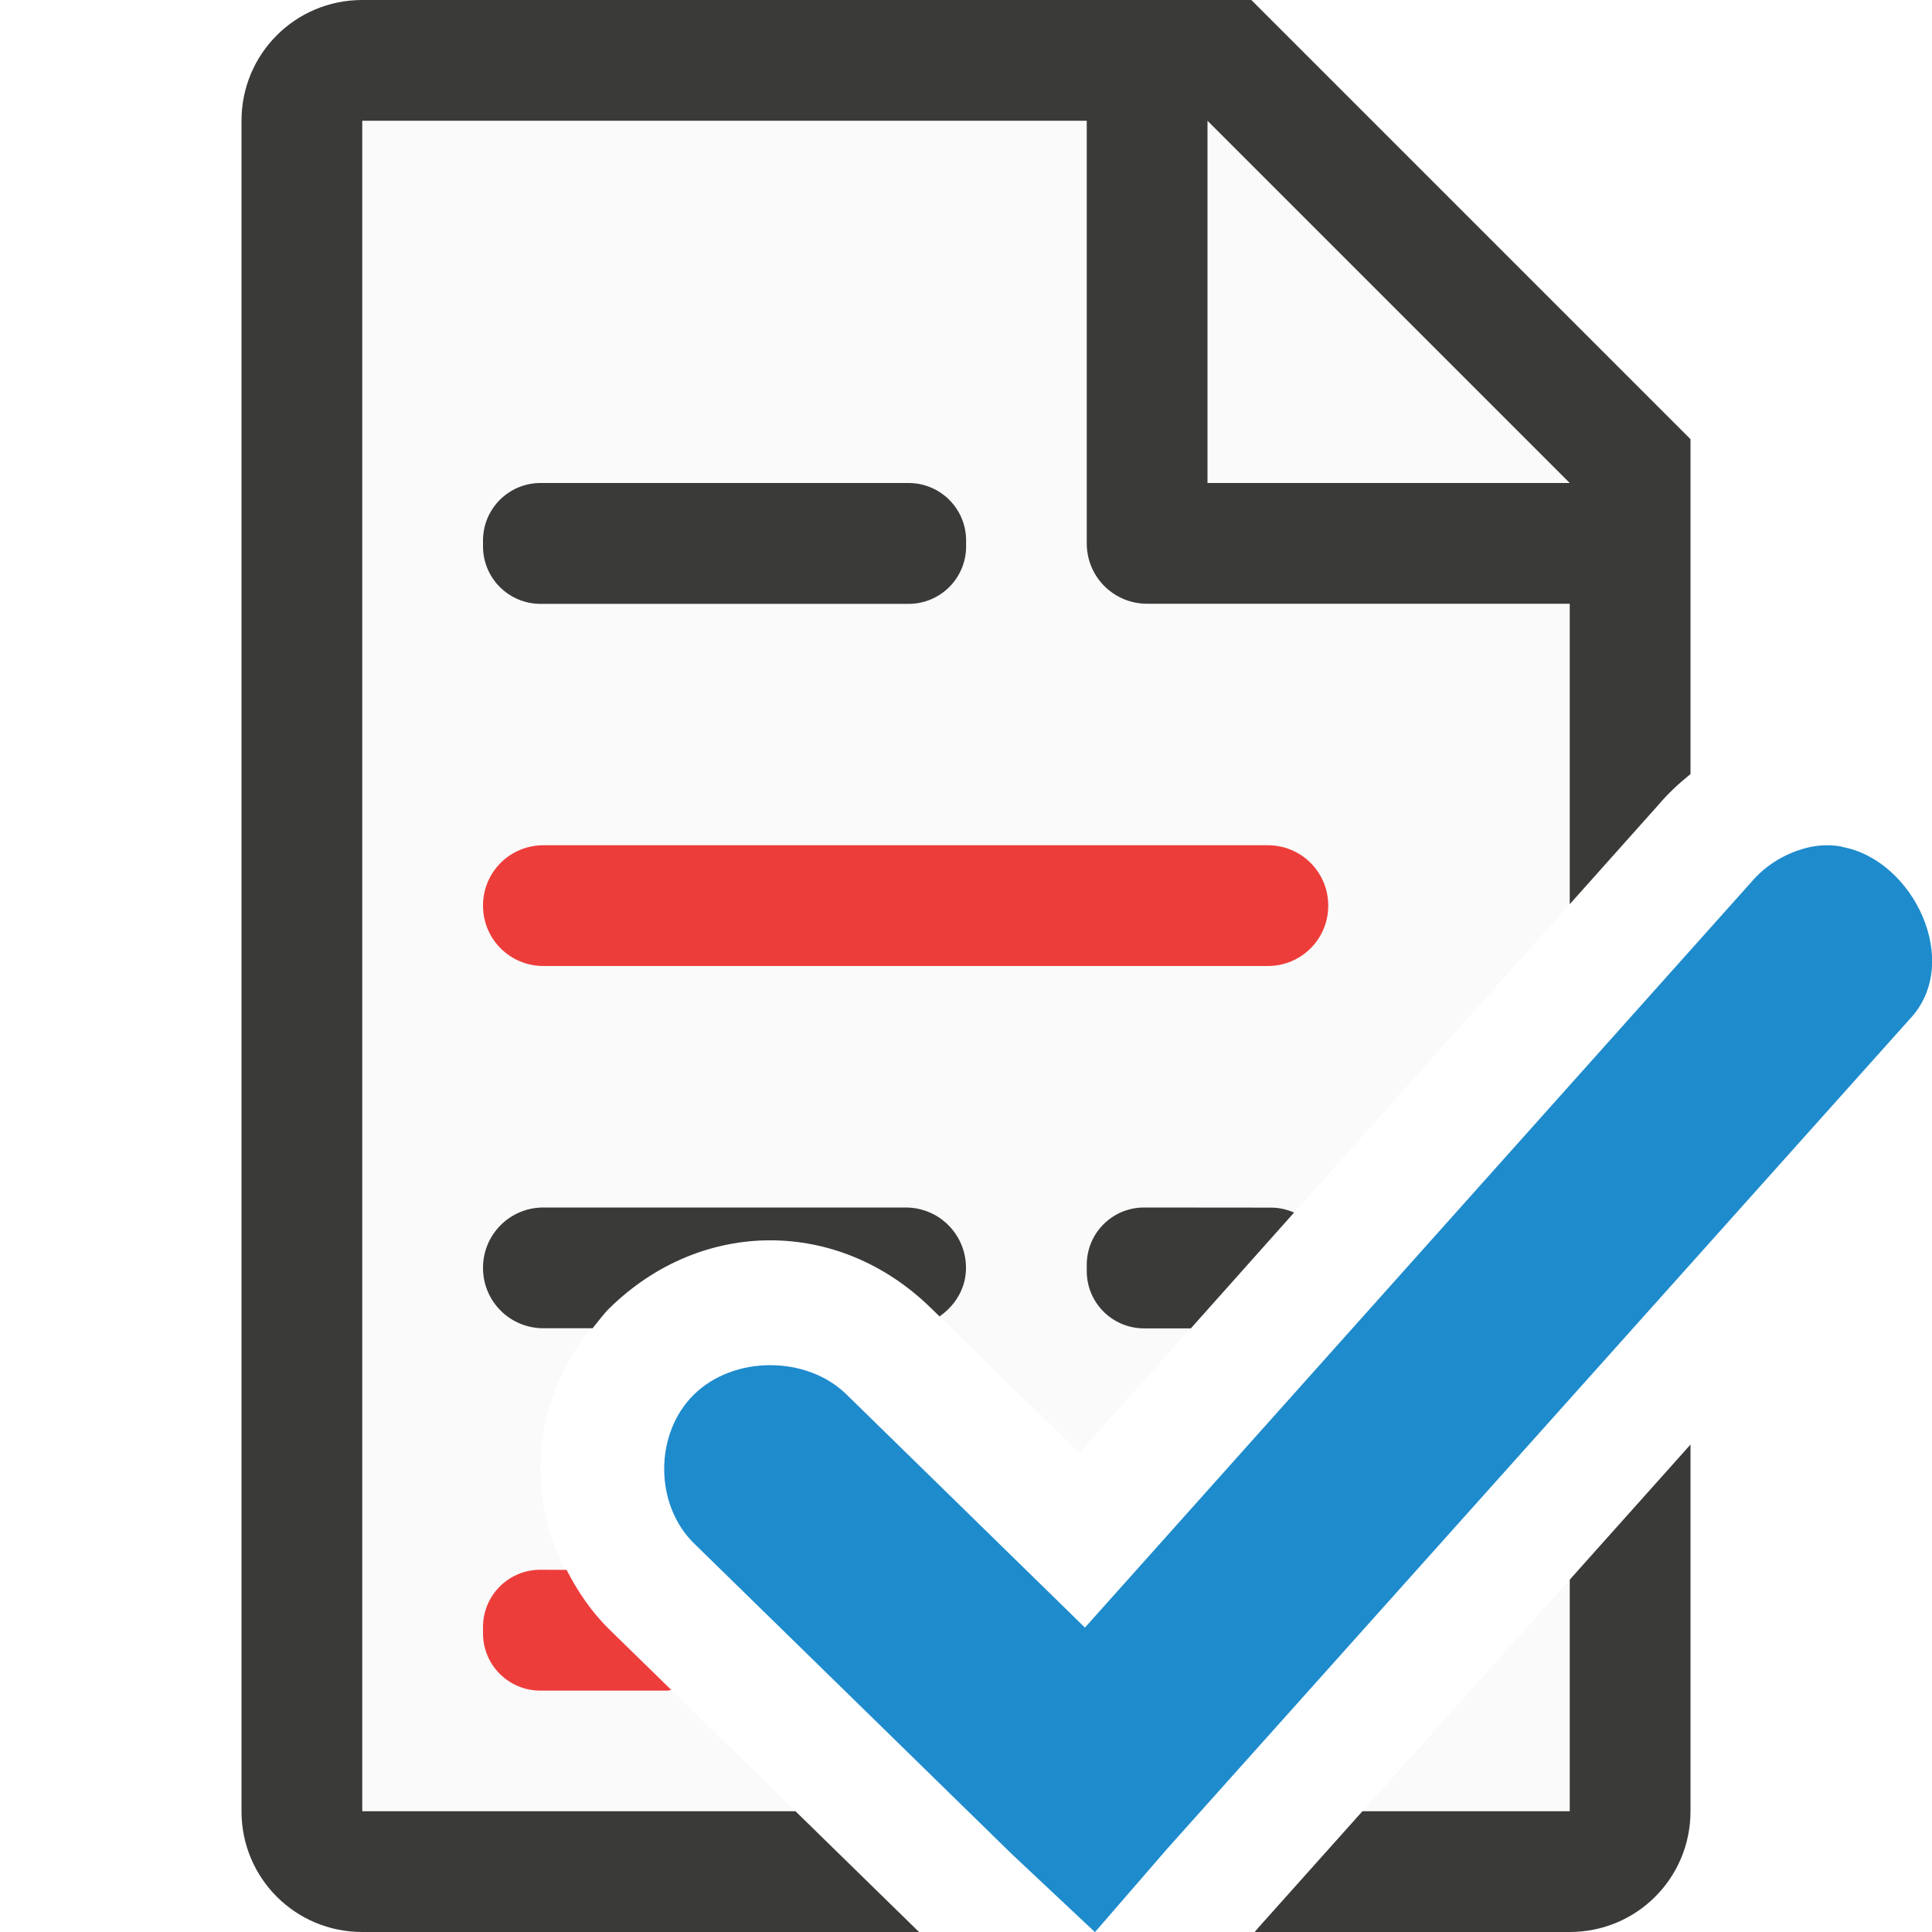
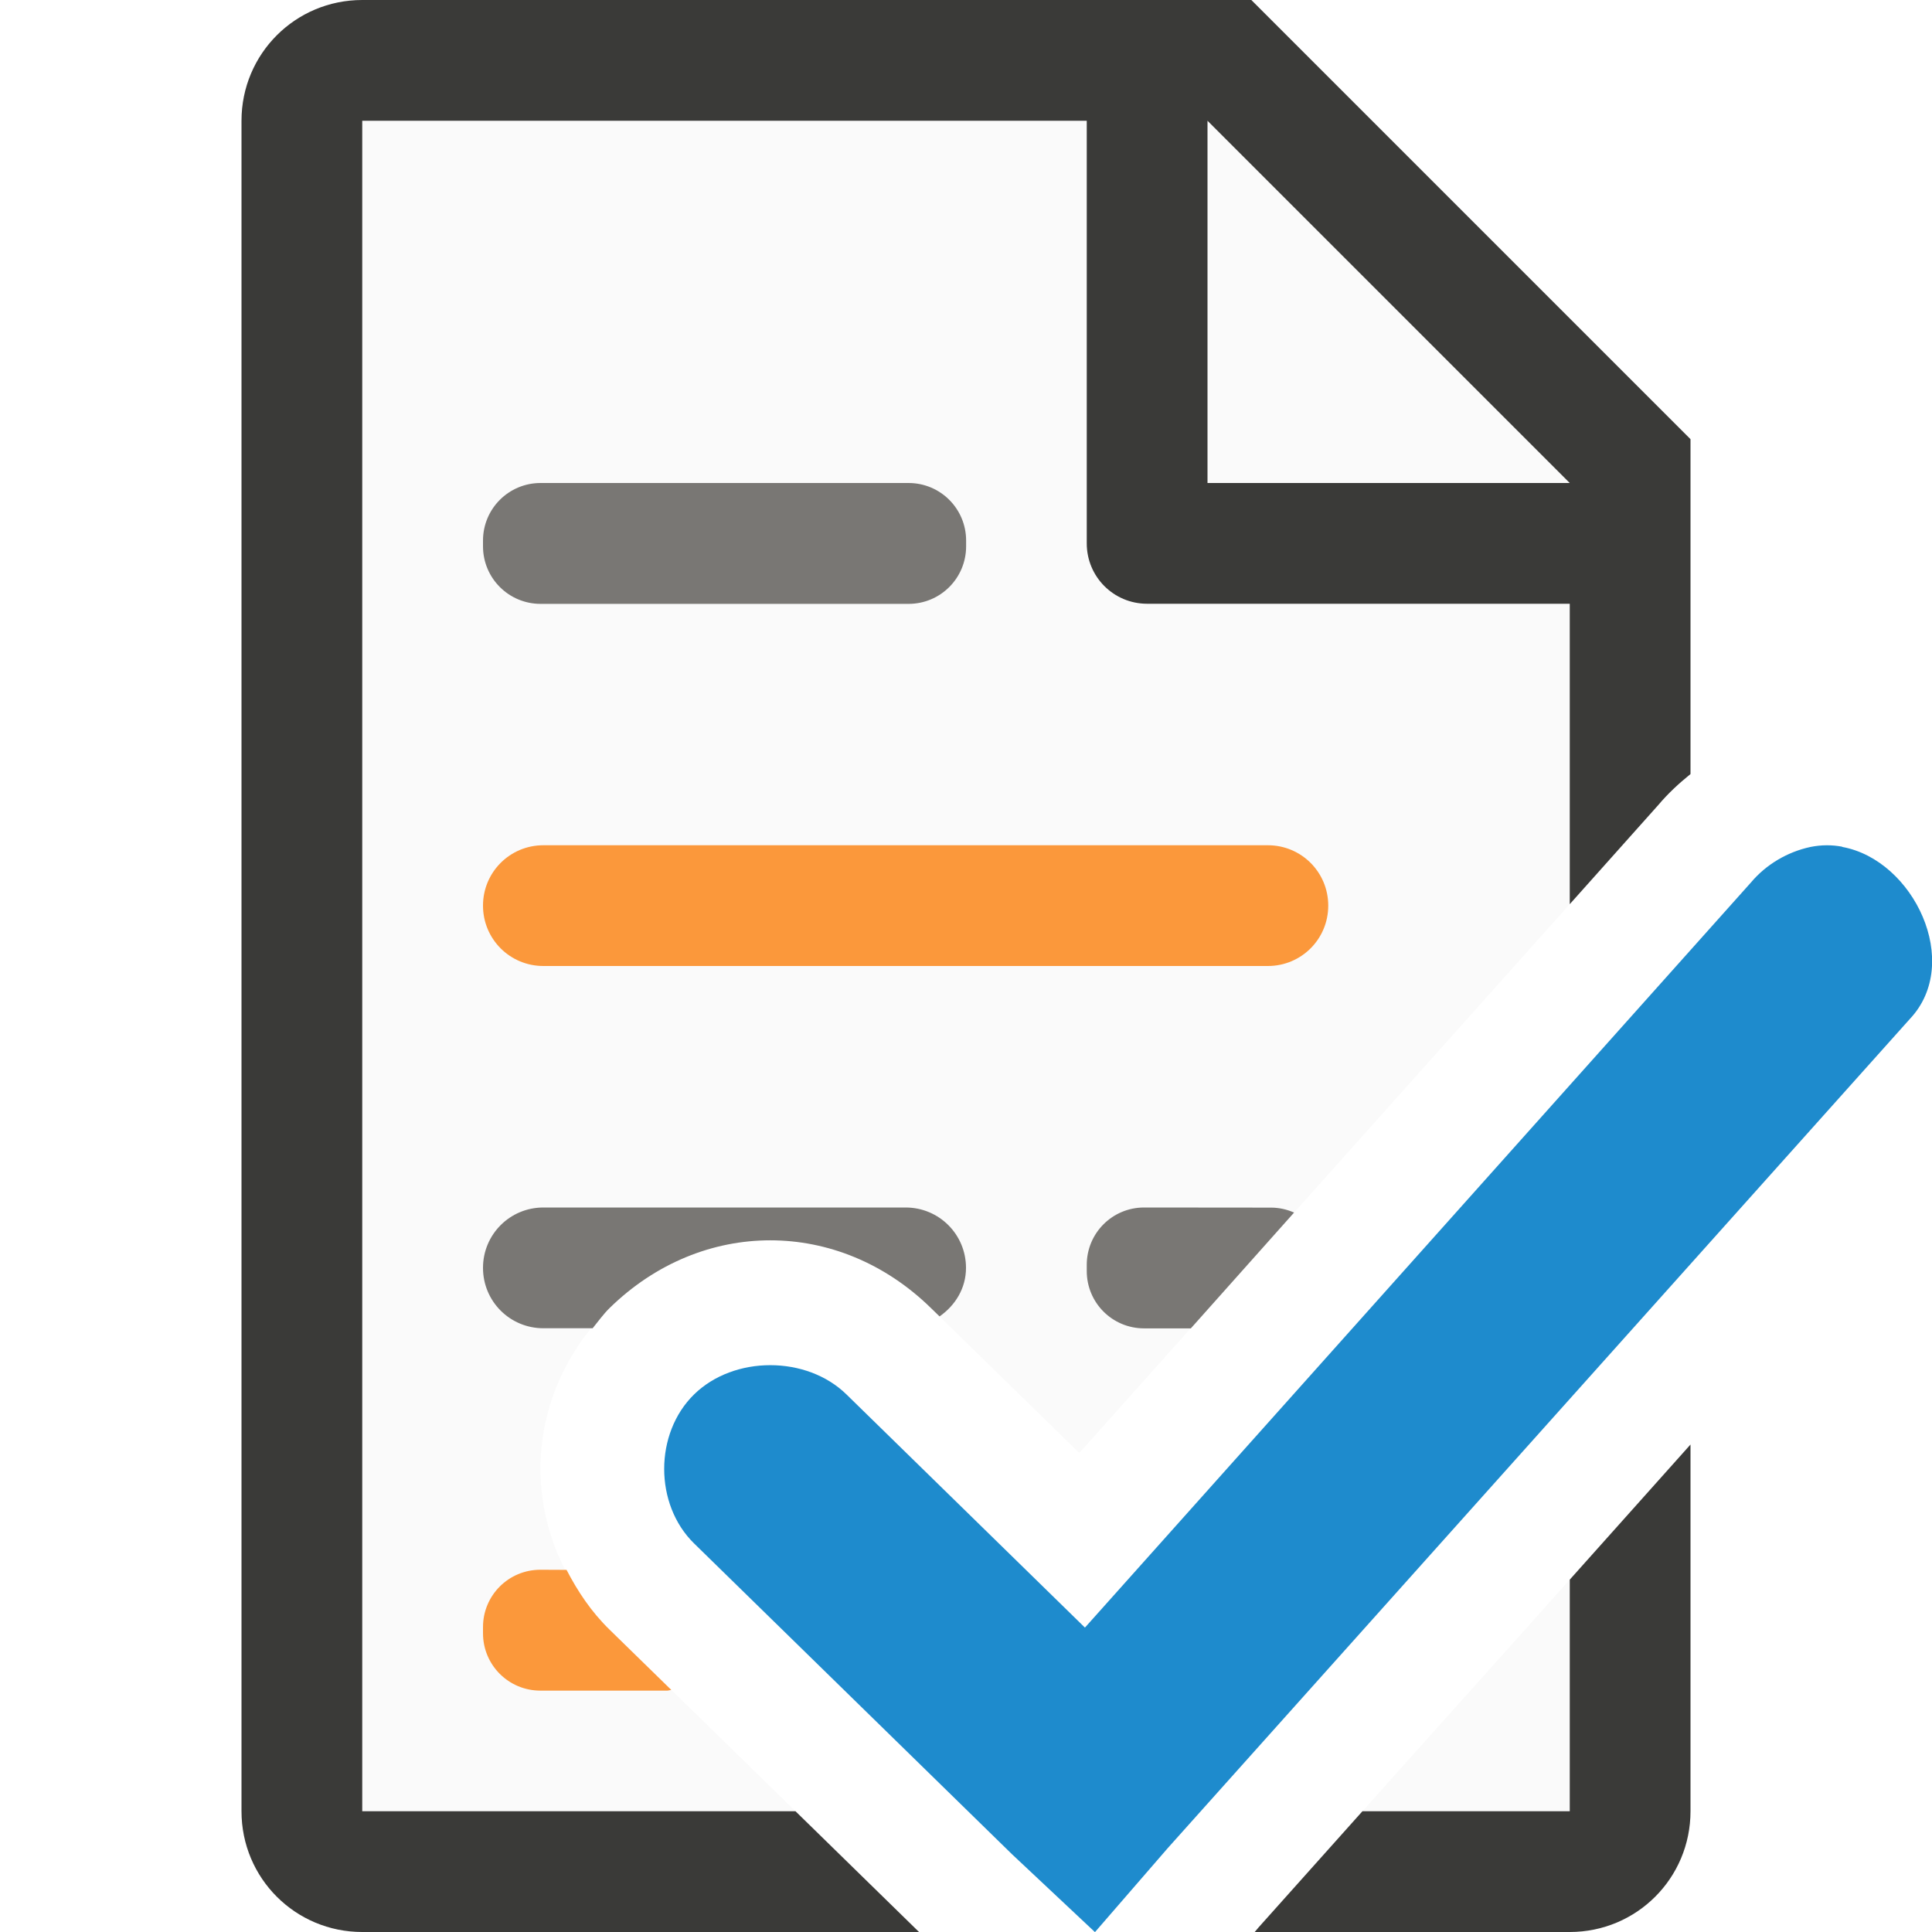
<svg xmlns="http://www.w3.org/2000/svg" viewBox="0 0 16 16">
  <path d="m3 1v14h3.588l-1.539-1.504c-.764-.747-.764-1.917 0-2.664.764-.747 1.896-.747 2.66 0l1.229 1.201 4.062-4.545v-3.783l-2.695-2.705zm10 12.082-1.717 1.918h1.717z" fill="#fafafa" />
  <path d="m3 0c-.554 0-1 .446-1 1v14c0 .554.446 1 1 1h4.611l-1.023-1h-3.588v-14h6v3.5c0 .277.223.5.5.5h3.5v2.488l.734-.822c.08-.095.17-.178.264-.254.001-.001.001-.001.002-.002v-1.91-.863l-3.637-3.637h-.863zm7 1 3 3h-3zm4 10.963-1 1.119v1.918h-1.717l-.861.963-.031.037h2.609c.554 0 1-.446 1-1z" fill="#3a3a38" />
  <path d="m15.256 7.012c-.084-.016-.172-.016-.262.002-.192.041-.369.146-.494.295l-5.515 6.17-1.975-1.931c-.33-.323-.932-.323-1.262 0-.33.323-.33.911 0 1.234l2.634 2.575.686.644.604-.697 6.146-6.867c.436-.464.031-1.315-.561-1.423z" fill="#1e8bcd" />
-   <path d="m4.477 4c-.264 0-.477.213-.477.477v.047c0 .264.213.477.477.477h3.047c.264 0 .477-.213.477-.477v-.047c0-.264-.213-.477-.477-.477zm.023 6c-.277 0-.5.223-.5.5s.223.5.5.5h.408c.046-.056.087-.115.141-.168.764-.747 1.896-.747 2.66 0l.072.07c.129-.09.219-.232.219-.402 0-.277-.223-.5-.5-.5zm4.975 0c-.263 0-.475.212-.475.475v.051c0 .263.212.475.475.475h.387l.855-.959c-.059-.026-.123-.041-.191-.041z" fill="#3a3a38" />
-   <path d="m4.5 7c-.277 0-.5.223-.5.5s.223.5.5.5h6c.277 0 .5-.223.5-.5s-.223-.5-.5-.5zm-.025 6c-.263 0-.475.212-.475.475v.051c0 .263.212.475.475.475h1.051c.012 0 .022-.005.033-.006l-.51-.498c-.153-.149-.266-.32-.357-.496z" fill="#ed3d3b" />
+   <path d="m4.477 4c-.264 0-.477.213-.477.477v.047c0 .264.213.477.477.477h3.047c.264 0 .477-.213.477-.477v-.047c0-.264-.213-.477-.477-.477zm.023 6c-.277 0-.5.223-.5.5s.223.5.5.5h.408c.046-.056.087-.115.141-.168.764-.747 1.896-.747 2.66 0l.072.07c.129-.09.219-.232.219-.402 0-.277-.223-.5-.5-.5zm4.975 0c-.263 0-.475.212-.475.475v.051c0 .263.212.475.475.475h.387l.855-.959c-.059-.026-.123-.041-.191-.041z" fill="#797774" />
+   <path d="m4.5 7c-.277 0-.5.223-.5.5s.223.5.5.5h6c.277 0 .5-.223.5-.5s-.223-.5-.5-.5zm-.025 6c-.263 0-.475.212-.475.475v.051c0 .263.212.475.475.475h1.051c.012 0 .022-.005.033-.006l-.51-.498c-.153-.149-.266-.32-.357-.496z" fill="#fb983b" />
</svg>
